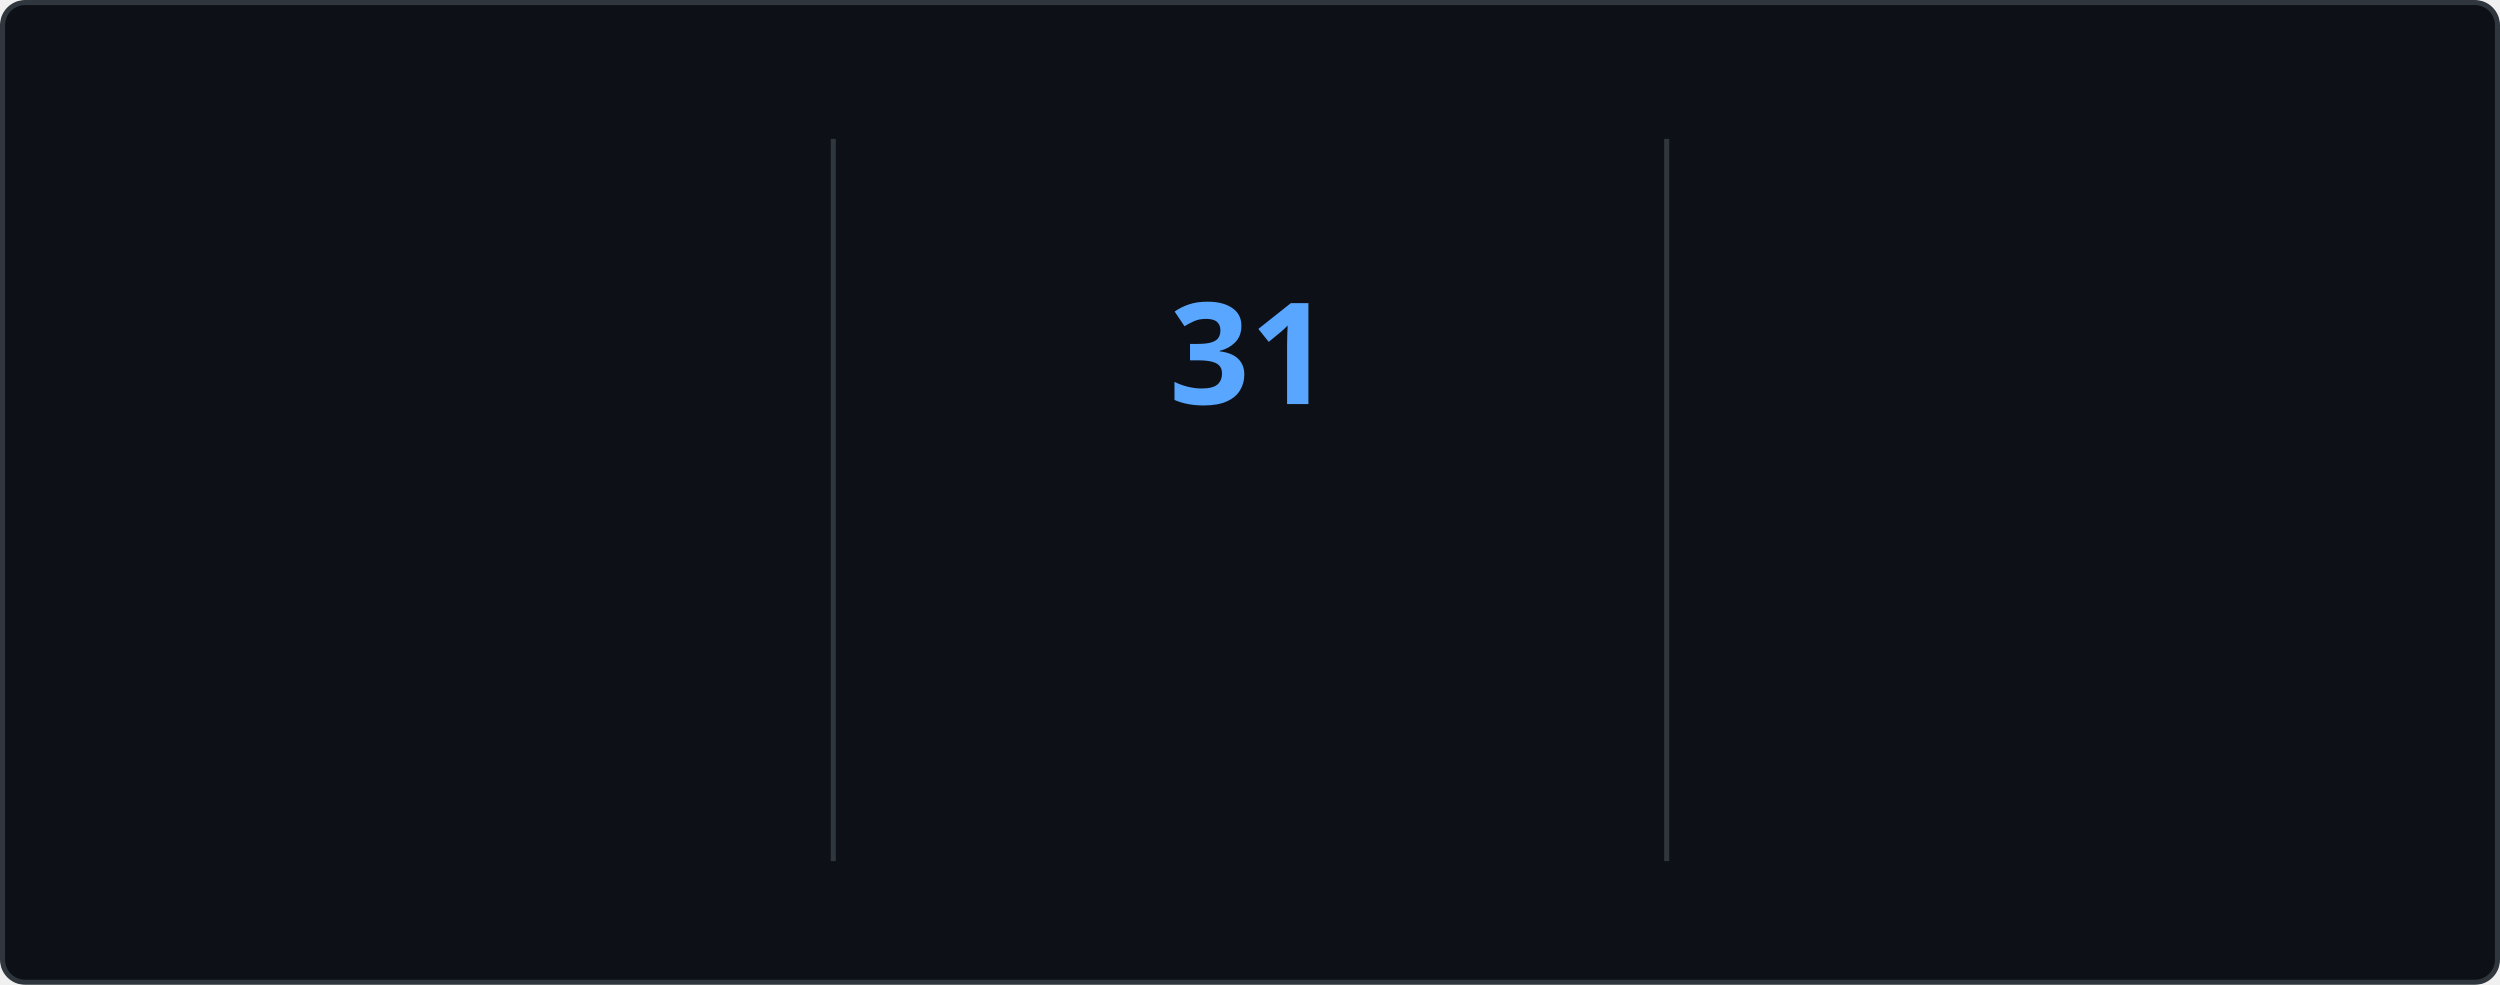
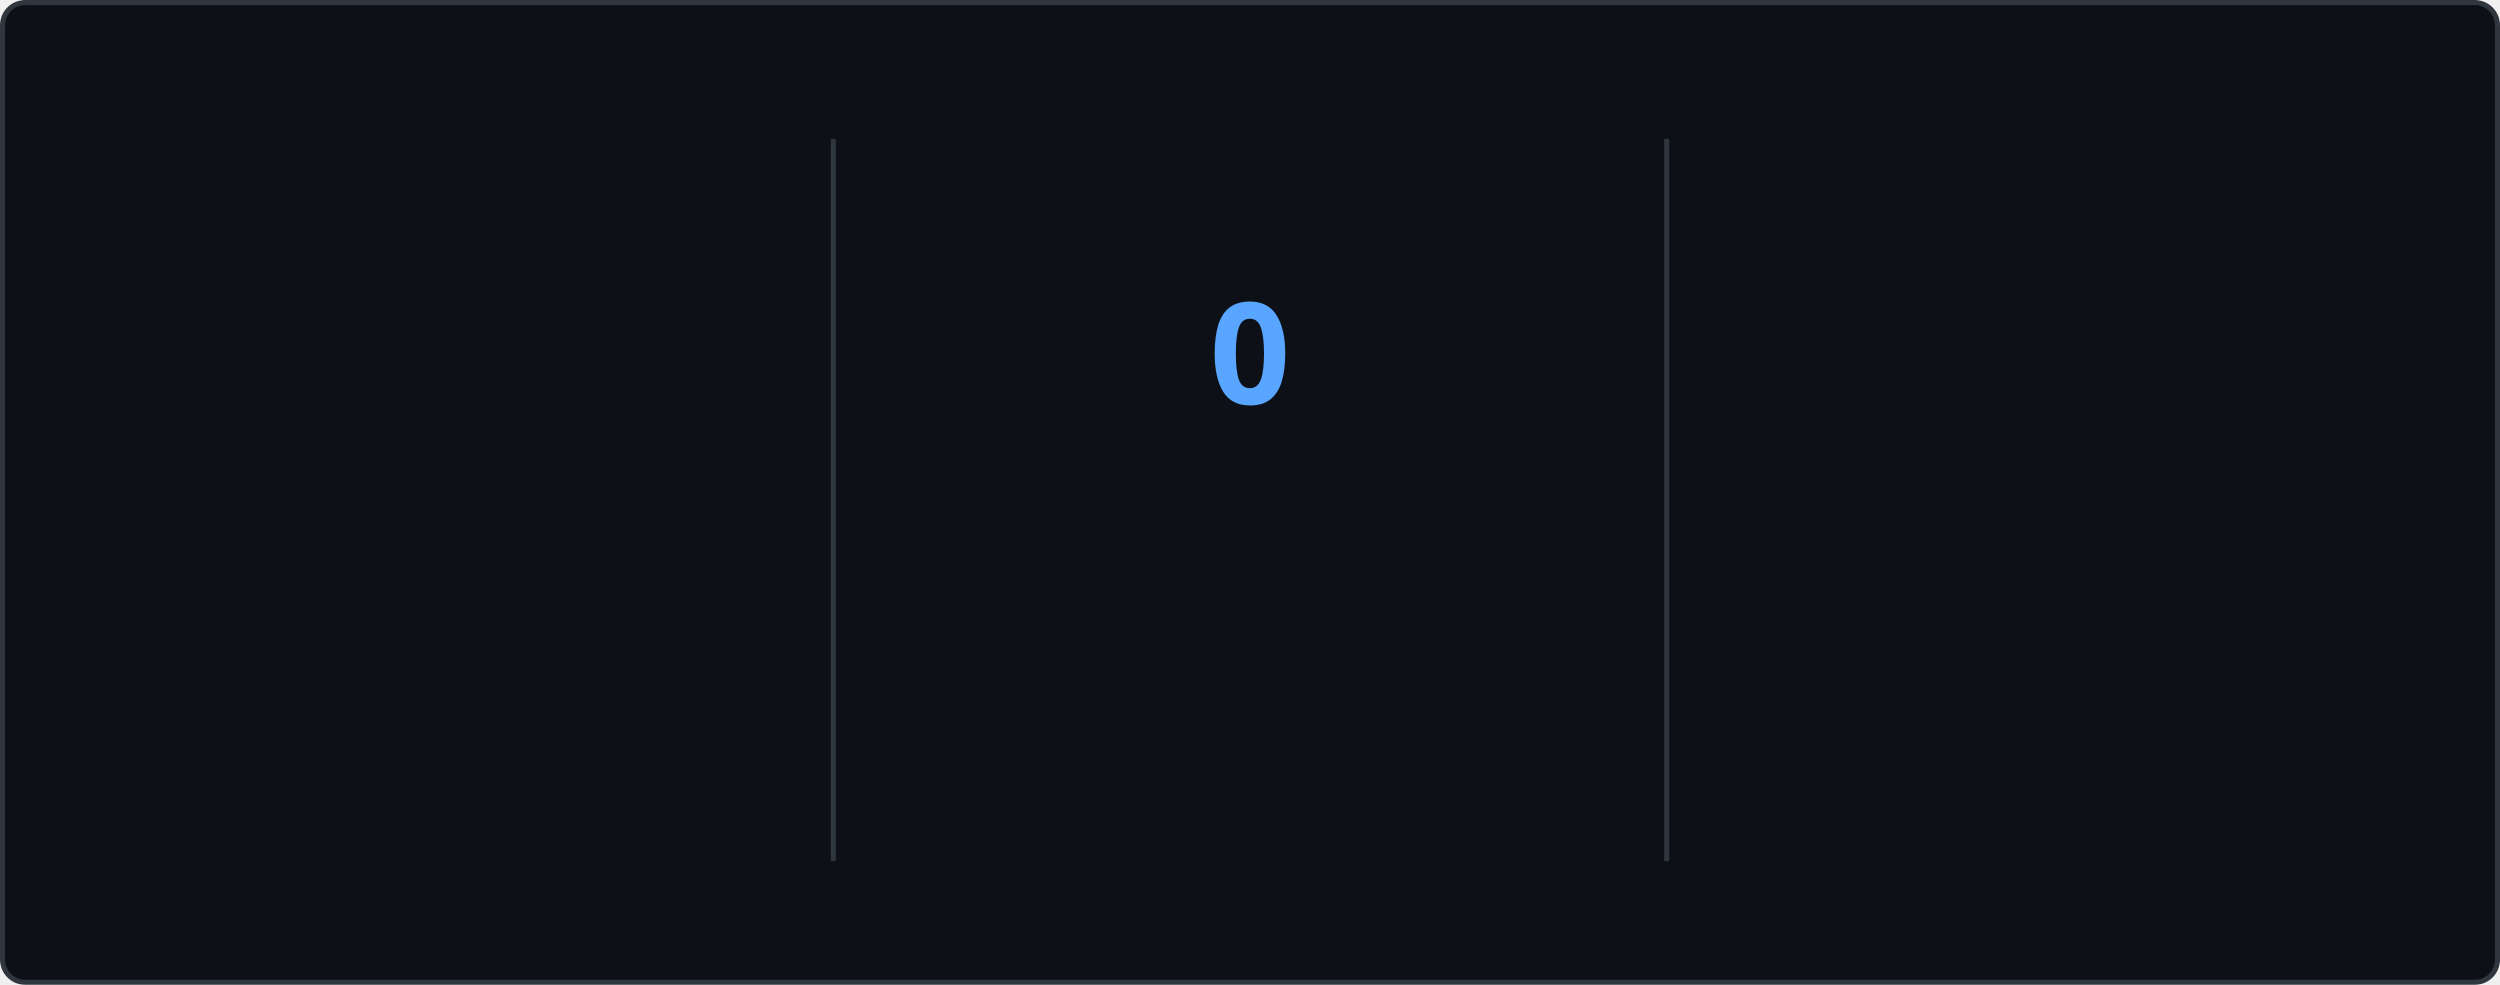
<svg xmlns="http://www.w3.org/2000/svg" style="isolation: isolate" viewBox="0 0 495 195" width="495px" height="195px" direction="ltr">
  <style>
    @keyframes currstreak {
      0% { font-size: 3px; opacity: 0.2; }
      80% { font-size: 34px; opacity: 1; }
      100% { font-size: 28px; opacity: 1; }
    }
    @keyframes fadein {
      0% { opacity: 0; }
      100% { opacity: 1; }
    }
    .big-number {
      font-family: "Segoe UI", Ubuntu, sans-serif;
      font-weight: 700;
      font-size: 28px;
      fill: #e6edf3;
    }
    .label {
      font-family: "Segoe UI", Ubuntu, sans-serif;
      font-weight: 400;
      font-size: 14px;
      fill: #e6edf3;
    }
    .range-text {
      font-family: "Segoe UI", Ubuntu, sans-serif;
      font-weight: 400;
      font-size: 12px;
      fill: #8b949e;
    }
    .current-streak-num {
      font-family: "Segoe UI", Ubuntu, sans-serif;
      font-weight: 700;
      font-size: 28px;
      fill: #58a6ff;
    }</style>
  <defs>
    <clipPath id="outer_rectangle">
      <rect width="495" height="195" rx="4.5" />
    </clipPath>
    <mask id="mask_out_ring_behind_fire">
      <rect width="495" height="195" fill="white" />
      <ellipse id="mask-ellipse" cx="247.5" cy="32" rx="13" ry="18" fill="black" />
    </mask>
  </defs>
  <g clip-path="url(#outer_rectangle)">
    <g style="isolation: isolate">
      <rect fill="#0d1117" rx="4.5" x="0.5" y="0.5" width="494" height="194" stroke="#30363d" />
    </g>
    <g style="isolation: isolate">
      <line x1="165" y1="28" x2="165" y2="170" vector-effect="non-scaling-stroke" stroke-width="1" stroke="#30363d" stroke-linejoin="miter" stroke-linecap="square" stroke-miterlimit="3" />
      <line x1="330" y1="28" x2="330" y2="170" vector-effect="non-scaling-stroke" stroke-width="1" stroke="#30363d" stroke-linejoin="miter" stroke-linecap="square" stroke-miterlimit="3" />
    </g>
    <g style="isolation: isolate">
      <g transform="translate(82.5, 48)">
        <text x="0" y="32" stroke-width="0" text-anchor="middle" class="big-number" style="opacity: 0; animation: fadein 0.5s linear forwards 0.6s">
            5.5K
          </text>
      </g>
      <g transform="translate(82.5, 84)">
        <text x="0" y="32" stroke-width="0" text-anchor="middle" class="label" style="opacity: 0; animation: fadein 0.5s linear forwards 0.7s">
            Total Contributions
          </text>
      </g>
      <g transform="translate(82.5, 114)">
        <text x="0" y="32" stroke-width="0" text-anchor="middle" class="range-text" style="opacity: 0; animation: fadein 0.5s linear forwards 0.8s">
            Jul 27 - Present
          </text>
      </g>
    </g>
    <g style="isolation: isolate">
      <g mask="url(#mask_out_ring_behind_fire)">
        <circle cx="247.5" cy="71" r="40" fill="none" stroke="#e6edf3" stroke-width="5" style="opacity: 0; animation: fadein 0.5s linear forwards 0.4s" />
      </g>
      <g transform="translate(247.5, 19.5)" stroke-opacity="0" style="opacity: 0; animation: fadein 0.5s linear forwards 0.6s">
        <path d="M -12 -0.5 L 15 -0.5 L 15 23.5 L -12 23.5 L -12 -0.5 Z" fill="none" />
        <path d="M 1.5 0.67 C 1.5 0.67 2.24 3.32 2.24 5.47 C 2.24 7.53 0.89 9.2 -1.17 9.2 C -3.23 9.2 -4.79 7.53 -4.79 5.47 L -4.76 5.11 C -6.78 7.51 -8 10.62 -8 13.99 C -8 18.41 -4.42 22 0 22 C 4.42 22 8 18.41 8 13.99 C 8 8.6 5.41 3.79 1.5 0.67 Z M -0.29 19 C -2.07 19 -3.51 17.6 -3.51 15.86 C -3.51 14.24 -2.46 13.1 -0.7 12.74 C 1.07 12.38 2.9 11.53 3.92 10.16 C 4.31 11.45 4.51 12.81 4.51 14.2 C 4.51 16.85 2.36 19 -0.29 19 Z" fill="#e6edf3" stroke-opacity="0" />
      </g>
      <g transform="translate(247.5, 48)">
        <text x="0" y="32" stroke-width="0" text-anchor="middle" class="current-streak-num" style="animation: currstreak 0.6s linear forwards">
-             31
+             0
          </text>
      </g>
      <g transform="translate(247.5, 108)">
        <text x="0" y="32" stroke-width="0" text-anchor="middle" class="label" style="opacity: 0; animation: fadein 0.5s linear forwards 0.9s">
            Current Streak
          </text>
      </g>
      <g transform="translate(247.5, 145)">
        <text x="0" y="21" stroke-width="0" text-anchor="middle" class="range-text" style="opacity: 0; animation: fadein 0.5s linear forwards 0.9s">
-             Jun 29 - Jul 29
+             0 days
          </text>
      </g>
    </g>
    <g style="isolation: isolate">
      <g transform="translate(412.5, 48)">
        <text x="0" y="32" stroke-width="0" text-anchor="middle" class="big-number" style="opacity: 0; animation: fadein 0.5s linear forwards 1.2s">
            31
          </text>
      </g>
      <g transform="translate(412.5, 84)">
        <text x="0" y="32" stroke-width="0" text-anchor="middle" class="label" style="opacity: 0; animation: fadein 0.5s linear forwards 1.3s">
            Longest Streak
          </text>
      </g>
      <g transform="translate(412.5, 114)">
        <text x="0" y="32" stroke-width="0" text-anchor="middle" class="range-text" style="opacity: 0; animation: fadein 0.5s linear forwards 1.4s">
            Jun 29 - Jul 29
          </text>
      </g>
    </g>
  </g>
</svg>
